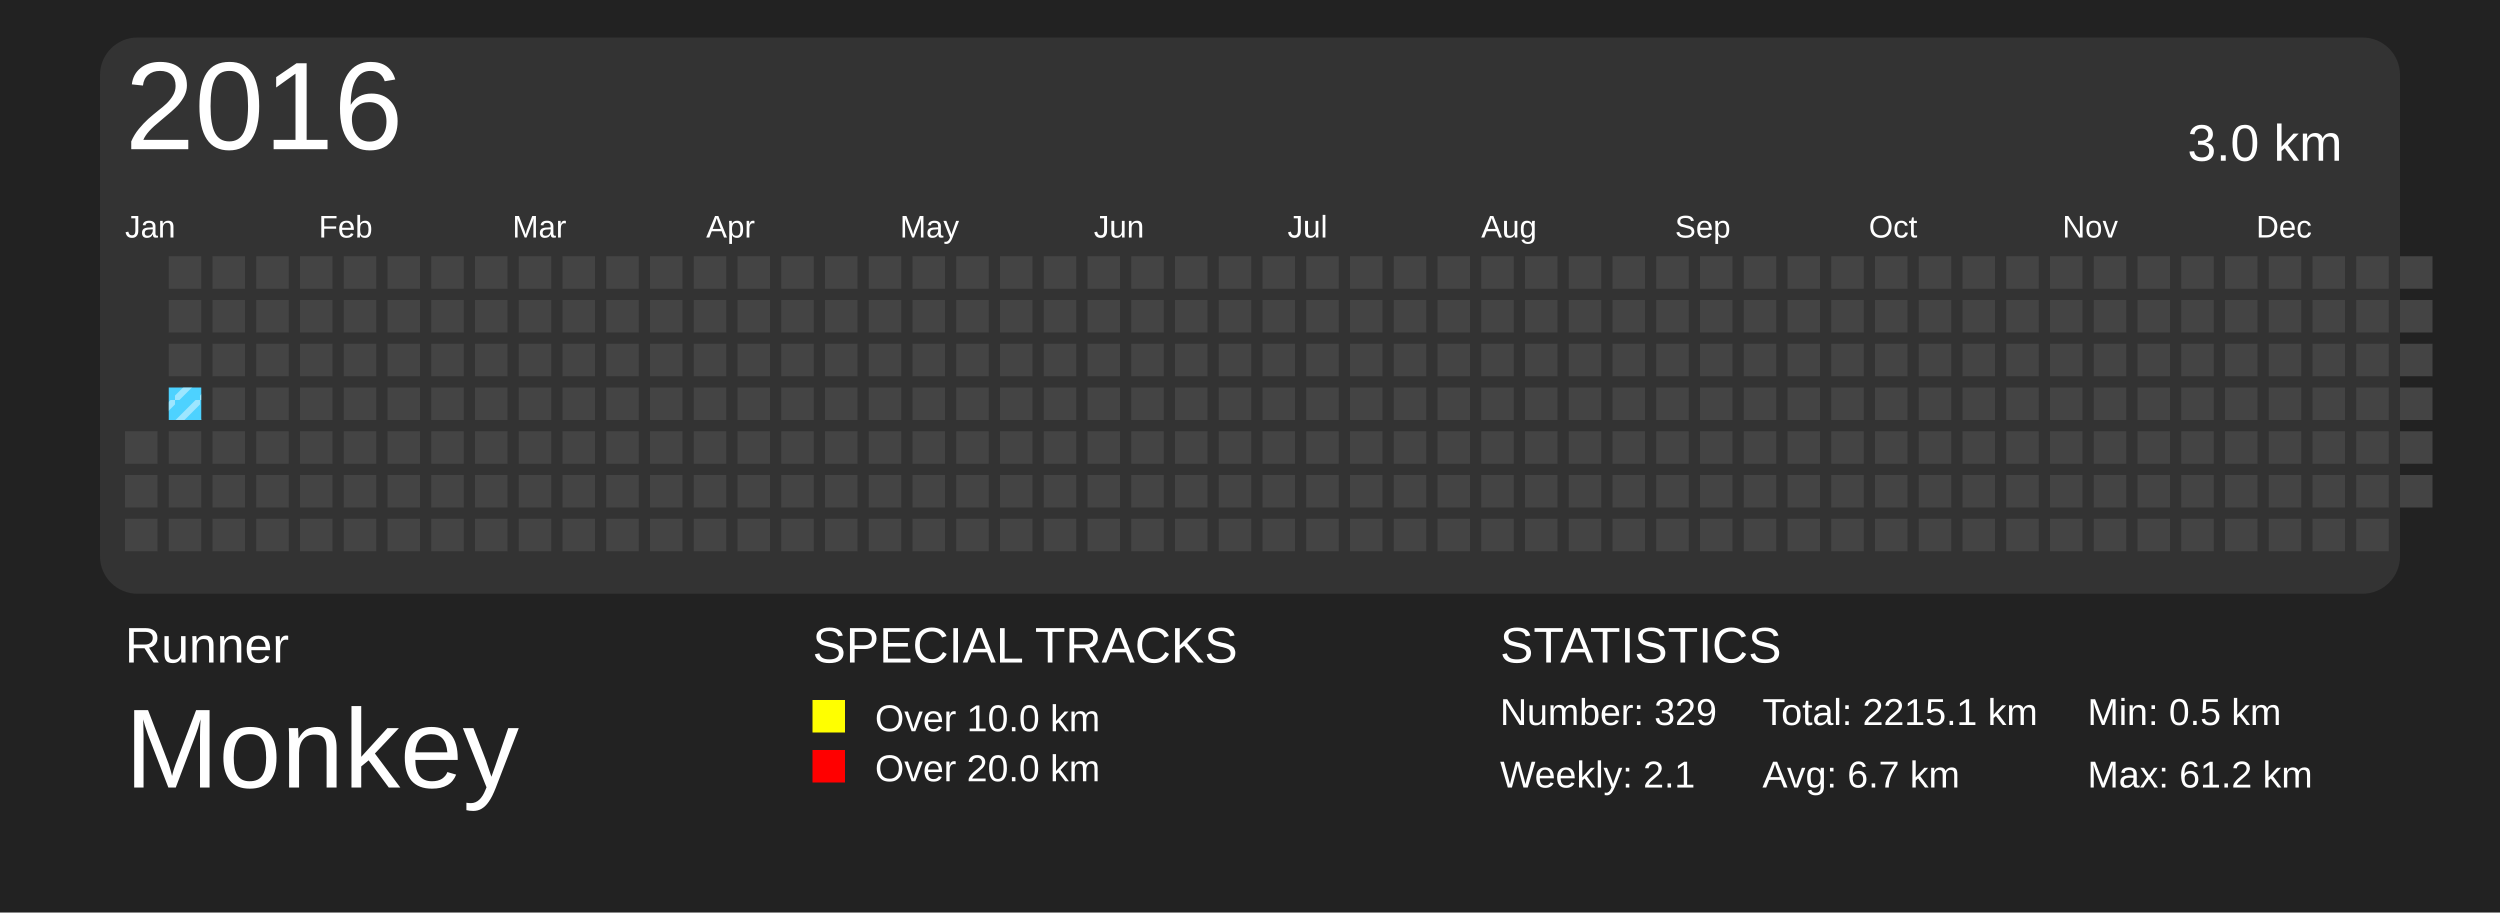
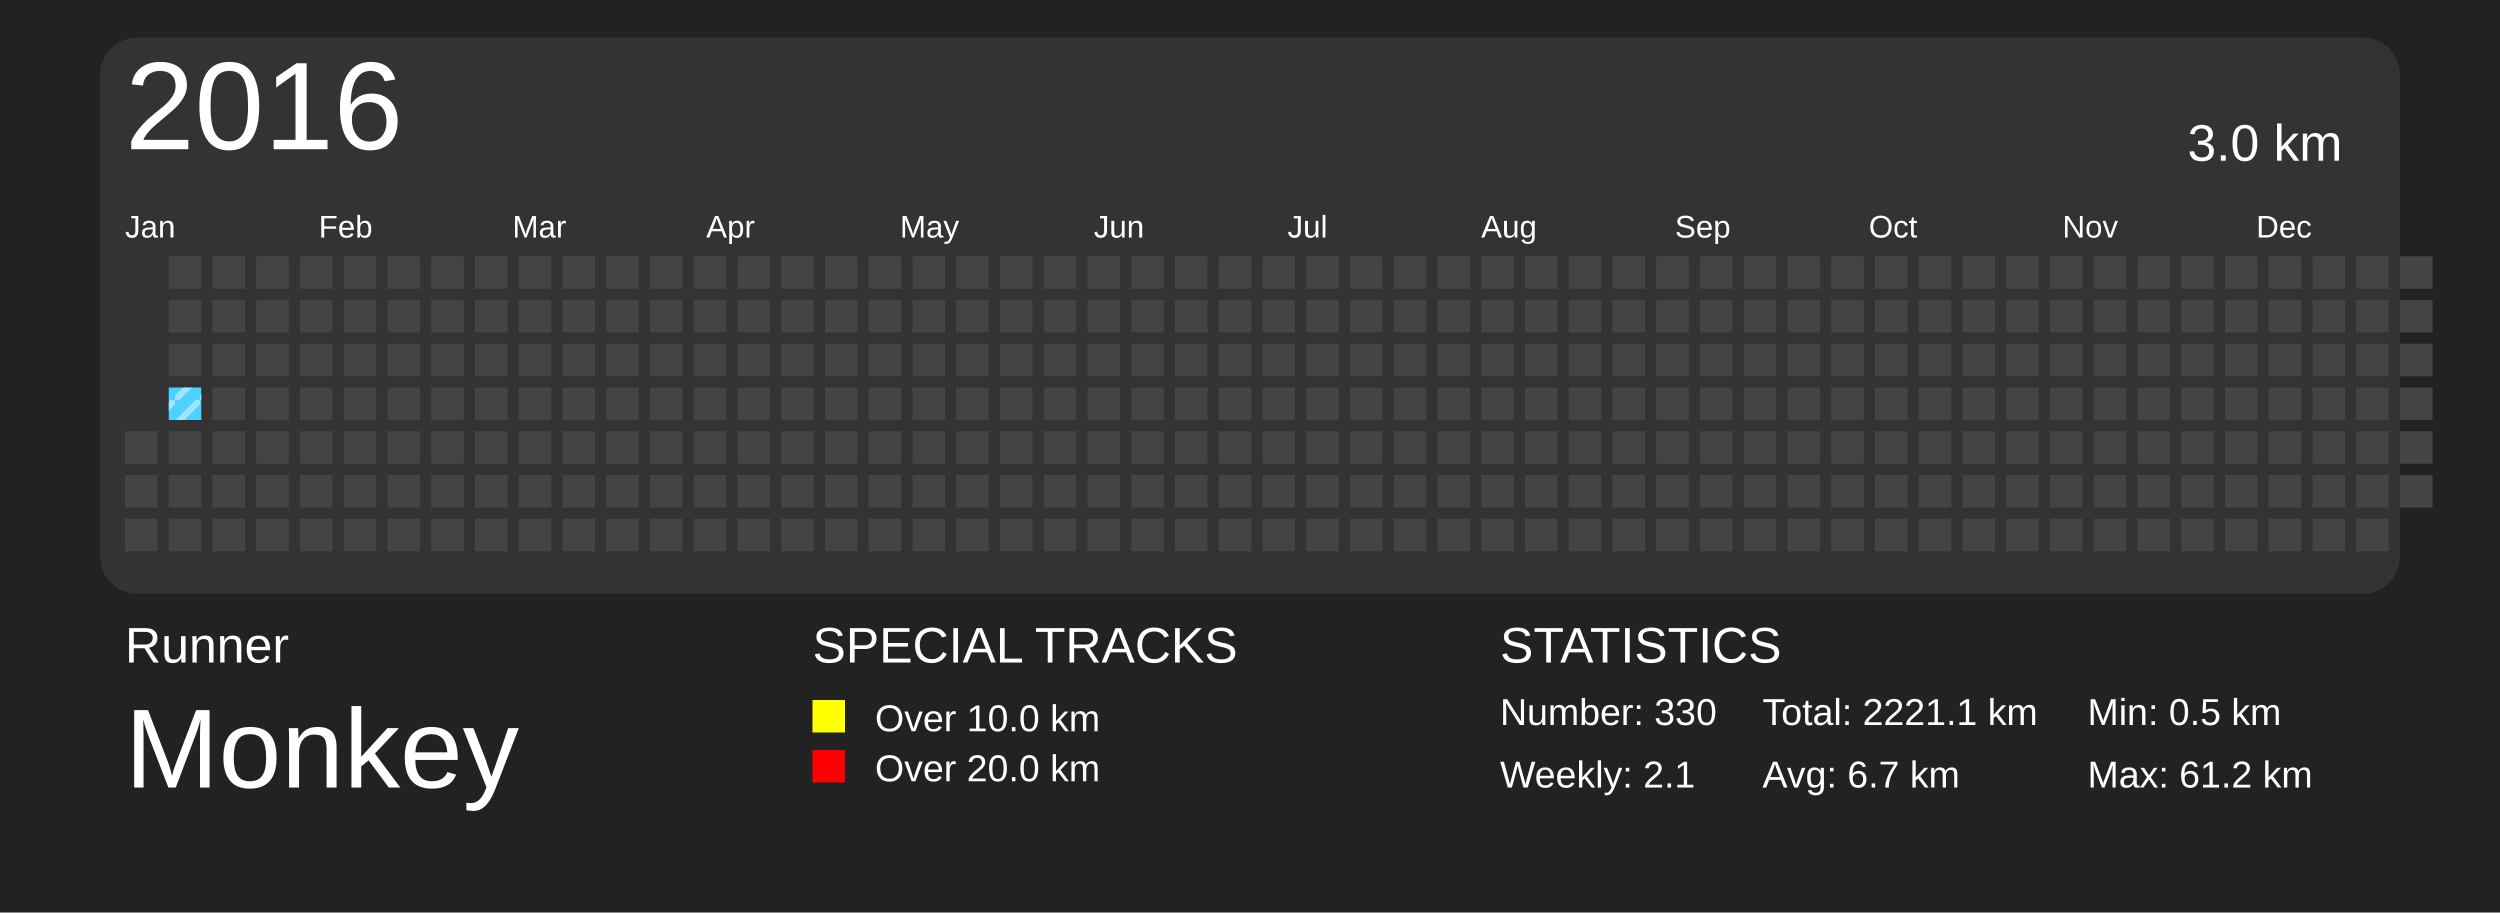
<svg xmlns="http://www.w3.org/2000/svg" baseProfile="full" height="73mm" version="1.1" viewBox="0,0,200,73" width="200mm">
  <defs>
    <pattern height="2" id="indoor-stripe" patternUnits="userSpaceOnUse" width="2">
      <line stroke="white" stroke-opacity="0.45" stroke-width="0.5" x1="0" x2="2" y1="2" y2="0" />
    </pattern>
  </defs>
  <rect fill="#222222" height="73" width="200" x="0" y="0" />
  <text fill="#FFFFFF" style="font-size:4px; font-family:Arial" x="10" y="53">Runner</text>
  <text fill="#FFFFFF" style="font-size:9px; font-family:Arial" x="10" y="63">Monkey</text>
  <text fill="#FFFFFF" style="font-size:4px; font-family:Arial" x="65" y="53">SPECIAL TRACKS</text>
  <rect fill="yellow" height="2.6" width="2.6" x="65" y="56" />
  <text fill="#FFFFFF" style="font-size:3px; font-family:Arial" x="70" y="58.5">Over 10.0 km</text>
  <rect fill="red" height="2.6" width="2.6" x="65" y="60" />
  <text fill="#FFFFFF" style="font-size:3px; font-family:Arial" x="70" y="62.5">Over 20.0 km</text>
  <text fill="#FFFFFF" style="font-size:4px; font-family:Arial" x="120" y="53">STATISTICS</text>
-   <text fill="#FFFFFF" style="font-size:3px; font-family:Arial" x="120" y="58">Number: 329</text>
+   <text fill="#FFFFFF" style="font-size:3px; font-family:Arial" x="120" y="58">Number: 330</text>
  <text fill="#FFFFFF" style="font-size:3px; font-family:Arial" x="120" y="63">Weekly: 2.1</text>
-   <text fill="#FFFFFF" style="font-size:3px; font-family:Arial" x="141" y="58">Total: 2215.1 km</text>
+   <text fill="#FFFFFF" style="font-size:3px; font-family:Arial" x="141" y="58">Total: 2221.1 km</text>
  <text fill="#FFFFFF" style="font-size:3px; font-family:Arial" x="141" y="63">Avg: 6.7 km</text>
  <text fill="#FFFFFF" style="font-size:3px; font-family:Arial" x="167" y="58">Min: 0.5 km</text>
  <text fill="#FFFFFF" style="font-size:3px; font-family:Arial" x="167" y="63">Max: 61.2 km</text>
  <rect fill="#333" height="44.5" rx="3" ry="3" width="184" x="8" y="3" />
  <text dominant-baseline="hanging" fill="#FFFFFF" style="font-size:10.0px; font-family:Arial;" x="10" y="5">2016</text>
  <text dominant-baseline="hanging" fill="#FFFFFF" style="font-size:4.125px; font-family:Arial;" x="175" y="10">3.0 km</text>
  <text fill="#FFFFFF" style="font-size:2.5px; font-family:Arial" x="10.0" y="19">Jan</text>
  <text fill="#FFFFFF" style="font-size:2.5px; font-family:Arial" x="25.5" y="19">Feb</text>
  <text fill="#FFFFFF" style="font-size:2.5px; font-family:Arial" x="41.0" y="19">Mar</text>
  <text fill="#FFFFFF" style="font-size:2.5px; font-family:Arial" x="56.5" y="19">Apr</text>
  <text fill="#FFFFFF" style="font-size:2.5px; font-family:Arial" x="72.0" y="19">May</text>
  <text fill="#FFFFFF" style="font-size:2.5px; font-family:Arial" x="87.5" y="19">Jun</text>
  <text fill="#FFFFFF" style="font-size:2.5px; font-family:Arial" x="103.0" y="19">Jul</text>
  <text fill="#FFFFFF" style="font-size:2.5px; font-family:Arial" x="118.5" y="19">Aug</text>
  <text fill="#FFFFFF" style="font-size:2.5px; font-family:Arial" x="134.0" y="19">Sep</text>
  <text fill="#FFFFFF" style="font-size:2.5px; font-family:Arial" x="149.5" y="19">Oct</text>
  <text fill="#FFFFFF" style="font-size:2.5px; font-family:Arial" x="165.0" y="19">Nov</text>
  <text fill="#FFFFFF" style="font-size:2.5px; font-family:Arial" x="180.5" y="19">Dec</text>
  <rect fill="#444444" height="2.6" width="2.6" x="10.0" y="34.5" />
  <rect fill="#444444" height="2.6" width="2.6" x="10.0" y="38.0" />
  <rect fill="#444444" height="2.6" width="2.6" x="10.0" y="41.5" />
  <rect fill="#444444" height="2.6" width="2.6" x="13.5" y="20.5" />
  <rect fill="#444444" height="2.6" width="2.6" x="13.5" y="24.0" />
  <rect fill="#444444" height="2.6" width="2.6" x="13.5" y="27.5" />
  <rect fill="#4DD2FF" height="2.6" width="2.6" x="13.5" y="31.0" />
  <rect fill="url(#indoor-stripe)" height="2.6" style="pointer-events: none;" width="2.6" x="13.5" y="31.0" />
  <rect fill="#444444" height="2.6" width="2.6" x="13.5" y="34.5" />
  <rect fill="#444444" height="2.6" width="2.6" x="13.5" y="38.0" />
  <rect fill="#444444" height="2.6" width="2.6" x="13.5" y="41.5" />
  <rect fill="#444444" height="2.6" width="2.6" x="17.0" y="20.5" />
  <rect fill="#444444" height="2.6" width="2.6" x="17.0" y="24.0" />
  <rect fill="#444444" height="2.6" width="2.6" x="17.0" y="27.5" />
  <rect fill="#444444" height="2.6" width="2.6" x="17.0" y="31.0" />
  <rect fill="#444444" height="2.6" width="2.6" x="17.0" y="34.5" />
  <rect fill="#444444" height="2.6" width="2.6" x="17.0" y="38.0" />
  <rect fill="#444444" height="2.6" width="2.6" x="17.0" y="41.5" />
  <rect fill="#444444" height="2.6" width="2.6" x="20.5" y="20.5" />
  <rect fill="#444444" height="2.6" width="2.6" x="20.5" y="24.0" />
  <rect fill="#444444" height="2.6" width="2.6" x="20.5" y="27.5" />
  <rect fill="#444444" height="2.6" width="2.6" x="20.5" y="31.0" />
  <rect fill="#444444" height="2.6" width="2.6" x="20.5" y="34.5" />
  <rect fill="#444444" height="2.6" width="2.6" x="20.5" y="38.0" />
  <rect fill="#444444" height="2.6" width="2.6" x="20.5" y="41.5" />
  <rect fill="#444444" height="2.6" width="2.6" x="24.0" y="20.5" />
  <rect fill="#444444" height="2.6" width="2.6" x="24.0" y="24.0" />
  <rect fill="#444444" height="2.6" width="2.6" x="24.0" y="27.5" />
  <rect fill="#444444" height="2.6" width="2.6" x="24.0" y="31.0" />
  <rect fill="#444444" height="2.6" width="2.6" x="24.0" y="34.5" />
  <rect fill="#444444" height="2.6" width="2.6" x="24.0" y="38.0" />
  <rect fill="#444444" height="2.6" width="2.6" x="24.0" y="41.5" />
  <rect fill="#444444" height="2.6" width="2.6" x="27.5" y="20.5" />
  <rect fill="#444444" height="2.6" width="2.6" x="27.5" y="24.0" />
  <rect fill="#444444" height="2.6" width="2.6" x="27.5" y="27.5" />
  <rect fill="#444444" height="2.6" width="2.6" x="27.5" y="31.0" />
  <rect fill="#444444" height="2.6" width="2.6" x="27.5" y="34.5" />
  <rect fill="#444444" height="2.6" width="2.6" x="27.5" y="38.0" />
  <rect fill="#444444" height="2.6" width="2.6" x="27.5" y="41.5" />
  <rect fill="#444444" height="2.6" width="2.6" x="31.0" y="20.5" />
  <rect fill="#444444" height="2.6" width="2.6" x="31.0" y="24.0" />
  <rect fill="#444444" height="2.6" width="2.6" x="31.0" y="27.5" />
  <rect fill="#444444" height="2.6" width="2.6" x="31.0" y="31.0" />
  <rect fill="#444444" height="2.6" width="2.6" x="31.0" y="34.5" />
  <rect fill="#444444" height="2.6" width="2.6" x="31.0" y="38.0" />
  <rect fill="#444444" height="2.6" width="2.6" x="31.0" y="41.5" />
  <rect fill="#444444" height="2.6" width="2.6" x="34.5" y="20.5" />
  <rect fill="#444444" height="2.6" width="2.6" x="34.5" y="24.0" />
  <rect fill="#444444" height="2.6" width="2.6" x="34.5" y="27.5" />
  <rect fill="#444444" height="2.6" width="2.6" x="34.5" y="31.0" />
  <rect fill="#444444" height="2.6" width="2.6" x="34.5" y="34.5" />
  <rect fill="#444444" height="2.6" width="2.6" x="34.5" y="38.0" />
  <rect fill="#444444" height="2.6" width="2.6" x="34.5" y="41.5" />
  <rect fill="#444444" height="2.6" width="2.6" x="38.0" y="20.5" />
  <rect fill="#444444" height="2.6" width="2.6" x="38.0" y="24.0" />
  <rect fill="#444444" height="2.6" width="2.6" x="38.0" y="27.5" />
  <rect fill="#444444" height="2.6" width="2.6" x="38.0" y="31.0" />
  <rect fill="#444444" height="2.6" width="2.6" x="38.0" y="34.5" />
  <rect fill="#444444" height="2.6" width="2.6" x="38.0" y="38.0" />
  <rect fill="#444444" height="2.6" width="2.6" x="38.0" y="41.5" />
  <rect fill="#444444" height="2.6" width="2.6" x="41.5" y="20.5" />
  <rect fill="#444444" height="2.6" width="2.6" x="41.5" y="24.0" />
  <rect fill="#444444" height="2.6" width="2.6" x="41.5" y="27.5" />
  <rect fill="#444444" height="2.6" width="2.6" x="41.5" y="31.0" />
  <rect fill="#444444" height="2.6" width="2.6" x="41.5" y="34.5" />
  <rect fill="#444444" height="2.6" width="2.6" x="41.5" y="38.0" />
  <rect fill="#444444" height="2.6" width="2.6" x="41.5" y="41.5" />
  <rect fill="#444444" height="2.6" width="2.6" x="45.0" y="20.5" />
  <rect fill="#444444" height="2.6" width="2.6" x="45.0" y="24.0" />
  <rect fill="#444444" height="2.6" width="2.6" x="45.0" y="27.5" />
  <rect fill="#444444" height="2.6" width="2.6" x="45.0" y="31.0" />
  <rect fill="#444444" height="2.6" width="2.6" x="45.0" y="34.5" />
  <rect fill="#444444" height="2.6" width="2.6" x="45.0" y="38.0" />
  <rect fill="#444444" height="2.6" width="2.6" x="45.0" y="41.5" />
  <rect fill="#444444" height="2.6" width="2.6" x="48.5" y="20.5" />
  <rect fill="#444444" height="2.6" width="2.6" x="48.5" y="24.0" />
  <rect fill="#444444" height="2.6" width="2.6" x="48.5" y="27.5" />
  <rect fill="#444444" height="2.6" width="2.6" x="48.5" y="31.0" />
  <rect fill="#444444" height="2.6" width="2.6" x="48.5" y="34.5" />
  <rect fill="#444444" height="2.6" width="2.6" x="48.5" y="38.0" />
  <rect fill="#444444" height="2.6" width="2.6" x="48.5" y="41.5" />
  <rect fill="#444444" height="2.6" width="2.6" x="52.0" y="20.5" />
  <rect fill="#444444" height="2.6" width="2.6" x="52.0" y="24.0" />
  <rect fill="#444444" height="2.6" width="2.6" x="52.0" y="27.5" />
  <rect fill="#444444" height="2.6" width="2.6" x="52.0" y="31.0" />
  <rect fill="#444444" height="2.6" width="2.6" x="52.0" y="34.5" />
  <rect fill="#444444" height="2.6" width="2.6" x="52.0" y="38.0" />
  <rect fill="#444444" height="2.6" width="2.6" x="52.0" y="41.5" />
  <rect fill="#444444" height="2.6" width="2.6" x="55.5" y="20.5" />
  <rect fill="#444444" height="2.6" width="2.6" x="55.5" y="24.0" />
  <rect fill="#444444" height="2.6" width="2.6" x="55.5" y="27.5" />
  <rect fill="#444444" height="2.6" width="2.6" x="55.5" y="31.0" />
  <rect fill="#444444" height="2.6" width="2.6" x="55.5" y="34.5" />
  <rect fill="#444444" height="2.6" width="2.6" x="55.5" y="38.0" />
  <rect fill="#444444" height="2.6" width="2.6" x="55.5" y="41.5" />
  <rect fill="#444444" height="2.6" width="2.6" x="59.0" y="20.5" />
  <rect fill="#444444" height="2.6" width="2.6" x="59.0" y="24.0" />
  <rect fill="#444444" height="2.6" width="2.6" x="59.0" y="27.5" />
  <rect fill="#444444" height="2.6" width="2.6" x="59.0" y="31.0" />
  <rect fill="#444444" height="2.6" width="2.6" x="59.0" y="34.5" />
  <rect fill="#444444" height="2.6" width="2.6" x="59.0" y="38.0" />
  <rect fill="#444444" height="2.6" width="2.6" x="59.0" y="41.5" />
  <rect fill="#444444" height="2.6" width="2.6" x="62.5" y="20.5" />
  <rect fill="#444444" height="2.6" width="2.6" x="62.5" y="24.0" />
  <rect fill="#444444" height="2.6" width="2.6" x="62.5" y="27.5" />
  <rect fill="#444444" height="2.6" width="2.6" x="62.5" y="31.0" />
  <rect fill="#444444" height="2.6" width="2.6" x="62.5" y="34.5" />
  <rect fill="#444444" height="2.6" width="2.6" x="62.5" y="38.0" />
  <rect fill="#444444" height="2.6" width="2.6" x="62.5" y="41.5" />
  <rect fill="#444444" height="2.6" width="2.6" x="66.0" y="20.5" />
  <rect fill="#444444" height="2.6" width="2.6" x="66.0" y="24.0" />
  <rect fill="#444444" height="2.6" width="2.6" x="66.0" y="27.5" />
  <rect fill="#444444" height="2.6" width="2.6" x="66.0" y="31.0" />
  <rect fill="#444444" height="2.6" width="2.6" x="66.0" y="34.5" />
  <rect fill="#444444" height="2.6" width="2.6" x="66.0" y="38.0" />
  <rect fill="#444444" height="2.6" width="2.6" x="66.0" y="41.5" />
  <rect fill="#444444" height="2.6" width="2.6" x="69.5" y="20.5" />
  <rect fill="#444444" height="2.6" width="2.6" x="69.5" y="24.0" />
  <rect fill="#444444" height="2.6" width="2.6" x="69.5" y="27.5" />
  <rect fill="#444444" height="2.6" width="2.6" x="69.5" y="31.0" />
  <rect fill="#444444" height="2.6" width="2.6" x="69.5" y="34.5" />
  <rect fill="#444444" height="2.6" width="2.6" x="69.5" y="38.0" />
  <rect fill="#444444" height="2.6" width="2.6" x="69.5" y="41.5" />
  <rect fill="#444444" height="2.6" width="2.6" x="73.0" y="20.5" />
  <rect fill="#444444" height="2.6" width="2.6" x="73.0" y="24.0" />
  <rect fill="#444444" height="2.6" width="2.6" x="73.0" y="27.5" />
  <rect fill="#444444" height="2.6" width="2.6" x="73.0" y="31.0" />
  <rect fill="#444444" height="2.6" width="2.6" x="73.0" y="34.5" />
  <rect fill="#444444" height="2.6" width="2.6" x="73.0" y="38.0" />
  <rect fill="#444444" height="2.6" width="2.6" x="73.0" y="41.5" />
  <rect fill="#444444" height="2.6" width="2.6" x="76.5" y="20.5" />
  <rect fill="#444444" height="2.6" width="2.6" x="76.5" y="24.0" />
  <rect fill="#444444" height="2.6" width="2.6" x="76.5" y="27.5" />
  <rect fill="#444444" height="2.6" width="2.6" x="76.5" y="31.0" />
  <rect fill="#444444" height="2.6" width="2.6" x="76.5" y="34.5" />
  <rect fill="#444444" height="2.6" width="2.6" x="76.5" y="38.0" />
  <rect fill="#444444" height="2.6" width="2.6" x="76.5" y="41.5" />
  <rect fill="#444444" height="2.6" width="2.6" x="80.0" y="20.5" />
  <rect fill="#444444" height="2.6" width="2.6" x="80.0" y="24.0" />
  <rect fill="#444444" height="2.6" width="2.6" x="80.0" y="27.5" />
  <rect fill="#444444" height="2.6" width="2.6" x="80.0" y="31.0" />
  <rect fill="#444444" height="2.6" width="2.6" x="80.0" y="34.5" />
  <rect fill="#444444" height="2.6" width="2.6" x="80.0" y="38.0" />
  <rect fill="#444444" height="2.6" width="2.6" x="80.0" y="41.5" />
  <rect fill="#444444" height="2.6" width="2.6" x="83.5" y="20.5" />
  <rect fill="#444444" height="2.6" width="2.6" x="83.5" y="24.0" />
  <rect fill="#444444" height="2.6" width="2.6" x="83.5" y="27.5" />
  <rect fill="#444444" height="2.6" width="2.6" x="83.5" y="31.0" />
  <rect fill="#444444" height="2.6" width="2.6" x="83.5" y="34.5" />
  <rect fill="#444444" height="2.6" width="2.6" x="83.5" y="38.0" />
  <rect fill="#444444" height="2.6" width="2.6" x="83.5" y="41.5" />
  <rect fill="#444444" height="2.6" width="2.6" x="87.0" y="20.5" />
  <rect fill="#444444" height="2.6" width="2.6" x="87.0" y="24.0" />
  <rect fill="#444444" height="2.6" width="2.6" x="87.0" y="27.5" />
  <rect fill="#444444" height="2.6" width="2.6" x="87.0" y="31.0" />
  <rect fill="#444444" height="2.6" width="2.6" x="87.0" y="34.5" />
  <rect fill="#444444" height="2.6" width="2.6" x="87.0" y="38.0" />
  <rect fill="#444444" height="2.6" width="2.6" x="87.0" y="41.5" />
  <rect fill="#444444" height="2.6" width="2.6" x="90.5" y="20.5" />
  <rect fill="#444444" height="2.6" width="2.6" x="90.5" y="24.0" />
  <rect fill="#444444" height="2.6" width="2.6" x="90.5" y="27.5" />
  <rect fill="#444444" height="2.6" width="2.6" x="90.5" y="31.0" />
  <rect fill="#444444" height="2.6" width="2.6" x="90.5" y="34.5" />
  <rect fill="#444444" height="2.6" width="2.6" x="90.5" y="38.0" />
  <rect fill="#444444" height="2.6" width="2.6" x="90.5" y="41.5" />
  <rect fill="#444444" height="2.6" width="2.6" x="94.0" y="20.5" />
  <rect fill="#444444" height="2.6" width="2.6" x="94.0" y="24.0" />
  <rect fill="#444444" height="2.6" width="2.6" x="94.0" y="27.5" />
  <rect fill="#444444" height="2.6" width="2.6" x="94.0" y="31.0" />
  <rect fill="#444444" height="2.6" width="2.6" x="94.0" y="34.5" />
  <rect fill="#444444" height="2.6" width="2.6" x="94.0" y="38.0" />
  <rect fill="#444444" height="2.6" width="2.6" x="94.0" y="41.5" />
  <rect fill="#444444" height="2.6" width="2.6" x="97.5" y="20.5" />
  <rect fill="#444444" height="2.6" width="2.6" x="97.5" y="24.0" />
  <rect fill="#444444" height="2.6" width="2.6" x="97.5" y="27.5" />
  <rect fill="#444444" height="2.6" width="2.6" x="97.5" y="31.0" />
  <rect fill="#444444" height="2.6" width="2.6" x="97.5" y="34.5" />
  <rect fill="#444444" height="2.6" width="2.6" x="97.5" y="38.0" />
  <rect fill="#444444" height="2.6" width="2.6" x="97.5" y="41.5" />
  <rect fill="#444444" height="2.6" width="2.6" x="101.0" y="20.5" />
  <rect fill="#444444" height="2.6" width="2.6" x="101.0" y="24.0" />
  <rect fill="#444444" height="2.6" width="2.6" x="101.0" y="27.5" />
  <rect fill="#444444" height="2.6" width="2.6" x="101.0" y="31.0" />
  <rect fill="#444444" height="2.6" width="2.6" x="101.0" y="34.5" />
  <rect fill="#444444" height="2.6" width="2.6" x="101.0" y="38.0" />
  <rect fill="#444444" height="2.6" width="2.6" x="101.0" y="41.5" />
  <rect fill="#444444" height="2.6" width="2.6" x="104.5" y="20.5" />
  <rect fill="#444444" height="2.6" width="2.6" x="104.5" y="24.0" />
  <rect fill="#444444" height="2.6" width="2.6" x="104.5" y="27.5" />
  <rect fill="#444444" height="2.6" width="2.6" x="104.5" y="31.0" />
  <rect fill="#444444" height="2.6" width="2.6" x="104.5" y="34.5" />
  <rect fill="#444444" height="2.6" width="2.6" x="104.5" y="38.0" />
  <rect fill="#444444" height="2.6" width="2.6" x="104.5" y="41.5" />
  <rect fill="#444444" height="2.6" width="2.6" x="108.0" y="20.5" />
  <rect fill="#444444" height="2.6" width="2.6" x="108.0" y="24.0" />
  <rect fill="#444444" height="2.6" width="2.6" x="108.0" y="27.5" />
  <rect fill="#444444" height="2.6" width="2.6" x="108.0" y="31.0" />
  <rect fill="#444444" height="2.6" width="2.6" x="108.0" y="34.5" />
  <rect fill="#444444" height="2.6" width="2.6" x="108.0" y="38.0" />
  <rect fill="#444444" height="2.6" width="2.6" x="108.0" y="41.5" />
  <rect fill="#444444" height="2.6" width="2.6" x="111.5" y="20.5" />
  <rect fill="#444444" height="2.6" width="2.6" x="111.5" y="24.0" />
  <rect fill="#444444" height="2.6" width="2.6" x="111.5" y="27.5" />
  <rect fill="#444444" height="2.6" width="2.6" x="111.5" y="31.0" />
  <rect fill="#444444" height="2.6" width="2.6" x="111.5" y="34.5" />
  <rect fill="#444444" height="2.6" width="2.6" x="111.5" y="38.0" />
  <rect fill="#444444" height="2.6" width="2.6" x="111.5" y="41.5" />
  <rect fill="#444444" height="2.6" width="2.6" x="115.0" y="20.5" />
  <rect fill="#444444" height="2.6" width="2.6" x="115.0" y="24.0" />
  <rect fill="#444444" height="2.6" width="2.6" x="115.0" y="27.5" />
  <rect fill="#444444" height="2.6" width="2.6" x="115.0" y="31.0" />
  <rect fill="#444444" height="2.6" width="2.6" x="115.0" y="34.5" />
  <rect fill="#444444" height="2.6" width="2.6" x="115.0" y="38.0" />
  <rect fill="#444444" height="2.6" width="2.6" x="115.0" y="41.5" />
  <rect fill="#444444" height="2.6" width="2.6" x="118.5" y="20.5" />
  <rect fill="#444444" height="2.6" width="2.6" x="118.5" y="24.0" />
  <rect fill="#444444" height="2.6" width="2.6" x="118.5" y="27.5" />
  <rect fill="#444444" height="2.6" width="2.6" x="118.5" y="31.0" />
  <rect fill="#444444" height="2.6" width="2.6" x="118.5" y="34.5" />
  <rect fill="#444444" height="2.6" width="2.6" x="118.5" y="38.0" />
  <rect fill="#444444" height="2.6" width="2.6" x="118.5" y="41.5" />
  <rect fill="#444444" height="2.6" width="2.6" x="122.0" y="20.5" />
  <rect fill="#444444" height="2.6" width="2.6" x="122.0" y="24.0" />
  <rect fill="#444444" height="2.6" width="2.6" x="122.0" y="27.5" />
  <rect fill="#444444" height="2.6" width="2.6" x="122.0" y="31.0" />
  <rect fill="#444444" height="2.6" width="2.6" x="122.0" y="34.5" />
  <rect fill="#444444" height="2.6" width="2.6" x="122.0" y="38.0" />
  <rect fill="#444444" height="2.6" width="2.6" x="122.0" y="41.5" />
  <rect fill="#444444" height="2.6" width="2.6" x="125.5" y="20.5" />
  <rect fill="#444444" height="2.6" width="2.6" x="125.5" y="24.0" />
  <rect fill="#444444" height="2.6" width="2.6" x="125.5" y="27.5" />
  <rect fill="#444444" height="2.6" width="2.6" x="125.5" y="31.0" />
  <rect fill="#444444" height="2.6" width="2.6" x="125.5" y="34.5" />
  <rect fill="#444444" height="2.6" width="2.6" x="125.5" y="38.0" />
  <rect fill="#444444" height="2.6" width="2.6" x="125.5" y="41.5" />
  <rect fill="#444444" height="2.6" width="2.6" x="129.0" y="20.5" />
  <rect fill="#444444" height="2.6" width="2.6" x="129.0" y="24.0" />
  <rect fill="#444444" height="2.6" width="2.6" x="129.0" y="27.5" />
  <rect fill="#444444" height="2.6" width="2.6" x="129.0" y="31.0" />
  <rect fill="#444444" height="2.6" width="2.6" x="129.0" y="34.5" />
  <rect fill="#444444" height="2.6" width="2.6" x="129.0" y="38.0" />
  <rect fill="#444444" height="2.6" width="2.6" x="129.0" y="41.5" />
  <rect fill="#444444" height="2.6" width="2.6" x="132.5" y="20.5" />
  <rect fill="#444444" height="2.6" width="2.6" x="132.5" y="24.0" />
  <rect fill="#444444" height="2.6" width="2.6" x="132.5" y="27.5" />
  <rect fill="#444444" height="2.6" width="2.6" x="132.5" y="31.0" />
  <rect fill="#444444" height="2.6" width="2.6" x="132.5" y="34.5" />
  <rect fill="#444444" height="2.6" width="2.6" x="132.5" y="38.0" />
  <rect fill="#444444" height="2.6" width="2.6" x="132.5" y="41.5" />
  <rect fill="#444444" height="2.6" width="2.6" x="136.0" y="20.5" />
  <rect fill="#444444" height="2.6" width="2.6" x="136.0" y="24.0" />
  <rect fill="#444444" height="2.6" width="2.6" x="136.0" y="27.5" />
  <rect fill="#444444" height="2.6" width="2.6" x="136.0" y="31.0" />
  <rect fill="#444444" height="2.6" width="2.6" x="136.0" y="34.5" />
  <rect fill="#444444" height="2.6" width="2.6" x="136.0" y="38.0" />
  <rect fill="#444444" height="2.6" width="2.6" x="136.0" y="41.5" />
  <rect fill="#444444" height="2.6" width="2.6" x="139.5" y="20.5" />
  <rect fill="#444444" height="2.6" width="2.6" x="139.5" y="24.0" />
  <rect fill="#444444" height="2.6" width="2.6" x="139.5" y="27.5" />
  <rect fill="#444444" height="2.6" width="2.6" x="139.5" y="31.0" />
  <rect fill="#444444" height="2.6" width="2.6" x="139.5" y="34.5" />
  <rect fill="#444444" height="2.6" width="2.6" x="139.5" y="38.0" />
  <rect fill="#444444" height="2.6" width="2.6" x="139.5" y="41.5" />
  <rect fill="#444444" height="2.6" width="2.6" x="143.0" y="20.5" />
  <rect fill="#444444" height="2.6" width="2.6" x="143.0" y="24.0" />
  <rect fill="#444444" height="2.6" width="2.6" x="143.0" y="27.5" />
  <rect fill="#444444" height="2.6" width="2.6" x="143.0" y="31.0" />
  <rect fill="#444444" height="2.6" width="2.6" x="143.0" y="34.5" />
  <rect fill="#444444" height="2.6" width="2.6" x="143.0" y="38.0" />
  <rect fill="#444444" height="2.6" width="2.6" x="143.0" y="41.5" />
  <rect fill="#444444" height="2.6" width="2.6" x="146.5" y="20.5" />
  <rect fill="#444444" height="2.6" width="2.6" x="146.5" y="24.0" />
  <rect fill="#444444" height="2.6" width="2.6" x="146.5" y="27.5" />
  <rect fill="#444444" height="2.6" width="2.6" x="146.5" y="31.0" />
  <rect fill="#444444" height="2.6" width="2.6" x="146.5" y="34.5" />
  <rect fill="#444444" height="2.6" width="2.6" x="146.5" y="38.0" />
  <rect fill="#444444" height="2.6" width="2.6" x="146.5" y="41.5" />
  <rect fill="#444444" height="2.6" width="2.6" x="150.0" y="20.5" />
  <rect fill="#444444" height="2.6" width="2.6" x="150.0" y="24.0" />
  <rect fill="#444444" height="2.6" width="2.6" x="150.0" y="27.5" />
  <rect fill="#444444" height="2.6" width="2.6" x="150.0" y="31.0" />
  <rect fill="#444444" height="2.6" width="2.6" x="150.0" y="34.5" />
  <rect fill="#444444" height="2.6" width="2.6" x="150.0" y="38.0" />
  <rect fill="#444444" height="2.6" width="2.6" x="150.0" y="41.5" />
  <rect fill="#444444" height="2.6" width="2.6" x="153.5" y="20.5" />
  <rect fill="#444444" height="2.6" width="2.6" x="153.5" y="24.0" />
  <rect fill="#444444" height="2.6" width="2.6" x="153.5" y="27.5" />
  <rect fill="#444444" height="2.6" width="2.6" x="153.5" y="31.0" />
  <rect fill="#444444" height="2.6" width="2.6" x="153.5" y="34.5" />
  <rect fill="#444444" height="2.6" width="2.6" x="153.5" y="38.0" />
  <rect fill="#444444" height="2.6" width="2.6" x="153.5" y="41.5" />
  <rect fill="#444444" height="2.6" width="2.6" x="157.0" y="20.5" />
  <rect fill="#444444" height="2.6" width="2.6" x="157.0" y="24.0" />
  <rect fill="#444444" height="2.6" width="2.6" x="157.0" y="27.5" />
  <rect fill="#444444" height="2.6" width="2.6" x="157.0" y="31.0" />
  <rect fill="#444444" height="2.6" width="2.6" x="157.0" y="34.5" />
  <rect fill="#444444" height="2.6" width="2.6" x="157.0" y="38.0" />
  <rect fill="#444444" height="2.6" width="2.6" x="157.0" y="41.5" />
  <rect fill="#444444" height="2.6" width="2.6" x="160.5" y="20.5" />
  <rect fill="#444444" height="2.6" width="2.6" x="160.5" y="24.0" />
  <rect fill="#444444" height="2.6" width="2.6" x="160.5" y="27.5" />
  <rect fill="#444444" height="2.6" width="2.6" x="160.5" y="31.0" />
  <rect fill="#444444" height="2.6" width="2.6" x="160.5" y="34.5" />
  <rect fill="#444444" height="2.6" width="2.6" x="160.5" y="38.0" />
  <rect fill="#444444" height="2.6" width="2.6" x="160.5" y="41.5" />
  <rect fill="#444444" height="2.6" width="2.6" x="164.0" y="20.5" />
  <rect fill="#444444" height="2.6" width="2.6" x="164.0" y="24.0" />
  <rect fill="#444444" height="2.6" width="2.6" x="164.0" y="27.5" />
  <rect fill="#444444" height="2.6" width="2.6" x="164.0" y="31.0" />
  <rect fill="#444444" height="2.6" width="2.6" x="164.0" y="34.5" />
  <rect fill="#444444" height="2.6" width="2.6" x="164.0" y="38.0" />
  <rect fill="#444444" height="2.6" width="2.6" x="164.0" y="41.5" />
  <rect fill="#444444" height="2.6" width="2.6" x="167.5" y="20.5" />
  <rect fill="#444444" height="2.6" width="2.6" x="167.5" y="24.0" />
  <rect fill="#444444" height="2.6" width="2.6" x="167.5" y="27.5" />
  <rect fill="#444444" height="2.6" width="2.6" x="167.5" y="31.0" />
  <rect fill="#444444" height="2.6" width="2.6" x="167.5" y="34.5" />
  <rect fill="#444444" height="2.6" width="2.6" x="167.5" y="38.0" />
  <rect fill="#444444" height="2.6" width="2.6" x="167.5" y="41.5" />
  <rect fill="#444444" height="2.6" width="2.6" x="171.0" y="20.5" />
  <rect fill="#444444" height="2.6" width="2.6" x="171.0" y="24.0" />
  <rect fill="#444444" height="2.6" width="2.6" x="171.0" y="27.5" />
  <rect fill="#444444" height="2.6" width="2.6" x="171.0" y="31.0" />
  <rect fill="#444444" height="2.6" width="2.6" x="171.0" y="34.5" />
  <rect fill="#444444" height="2.6" width="2.6" x="171.0" y="38.0" />
  <rect fill="#444444" height="2.6" width="2.6" x="171.0" y="41.5" />
  <rect fill="#444444" height="2.6" width="2.6" x="174.5" y="20.5" />
  <rect fill="#444444" height="2.6" width="2.6" x="174.5" y="24.0" />
  <rect fill="#444444" height="2.6" width="2.6" x="174.5" y="27.5" />
  <rect fill="#444444" height="2.6" width="2.6" x="174.5" y="31.0" />
  <rect fill="#444444" height="2.6" width="2.6" x="174.5" y="34.5" />
  <rect fill="#444444" height="2.6" width="2.6" x="174.5" y="38.0" />
  <rect fill="#444444" height="2.6" width="2.6" x="174.5" y="41.5" />
  <rect fill="#444444" height="2.6" width="2.6" x="178.0" y="20.5" />
  <rect fill="#444444" height="2.6" width="2.6" x="178.0" y="24.0" />
  <rect fill="#444444" height="2.6" width="2.6" x="178.0" y="27.5" />
  <rect fill="#444444" height="2.6" width="2.6" x="178.0" y="31.0" />
  <rect fill="#444444" height="2.6" width="2.6" x="178.0" y="34.5" />
  <rect fill="#444444" height="2.6" width="2.6" x="178.0" y="38.0" />
  <rect fill="#444444" height="2.6" width="2.6" x="178.0" y="41.5" />
  <rect fill="#444444" height="2.6" width="2.6" x="181.5" y="20.5" />
  <rect fill="#444444" height="2.6" width="2.6" x="181.5" y="24.0" />
  <rect fill="#444444" height="2.6" width="2.6" x="181.5" y="27.5" />
  <rect fill="#444444" height="2.6" width="2.6" x="181.5" y="31.0" />
  <rect fill="#444444" height="2.6" width="2.6" x="181.5" y="34.5" />
  <rect fill="#444444" height="2.6" width="2.6" x="181.5" y="38.0" />
  <rect fill="#444444" height="2.6" width="2.6" x="181.5" y="41.5" />
  <rect fill="#444444" height="2.6" width="2.6" x="185.0" y="20.5" />
  <rect fill="#444444" height="2.6" width="2.6" x="185.0" y="24.0" />
  <rect fill="#444444" height="2.6" width="2.6" x="185.0" y="27.5" />
  <rect fill="#444444" height="2.6" width="2.6" x="185.0" y="31.0" />
  <rect fill="#444444" height="2.6" width="2.6" x="185.0" y="34.5" />
  <rect fill="#444444" height="2.6" width="2.6" x="185.0" y="38.0" />
  <rect fill="#444444" height="2.6" width="2.6" x="185.0" y="41.5" />
  <rect fill="#444444" height="2.6" width="2.6" x="188.5" y="20.5" />
  <rect fill="#444444" height="2.6" width="2.6" x="188.5" y="24.0" />
  <rect fill="#444444" height="2.6" width="2.6" x="188.5" y="27.5" />
  <rect fill="#444444" height="2.6" width="2.6" x="188.5" y="31.0" />
  <rect fill="#444444" height="2.6" width="2.6" x="188.5" y="34.5" />
  <rect fill="#444444" height="2.6" width="2.6" x="188.5" y="38.0" />
  <rect fill="#444444" height="2.6" width="2.6" x="188.5" y="41.5" />
  <rect fill="#444444" height="2.6" width="2.6" x="192.0" y="20.5" />
  <rect fill="#444444" height="2.6" width="2.6" x="192.0" y="24.0" />
  <rect fill="#444444" height="2.6" width="2.6" x="192.0" y="27.5" />
  <rect fill="#444444" height="2.6" width="2.6" x="192.0" y="31.0" />
  <rect fill="#444444" height="2.6" width="2.6" x="192.0" y="34.5" />
  <rect fill="#444444" height="2.6" width="2.6" x="192.0" y="38.0" />
</svg>
